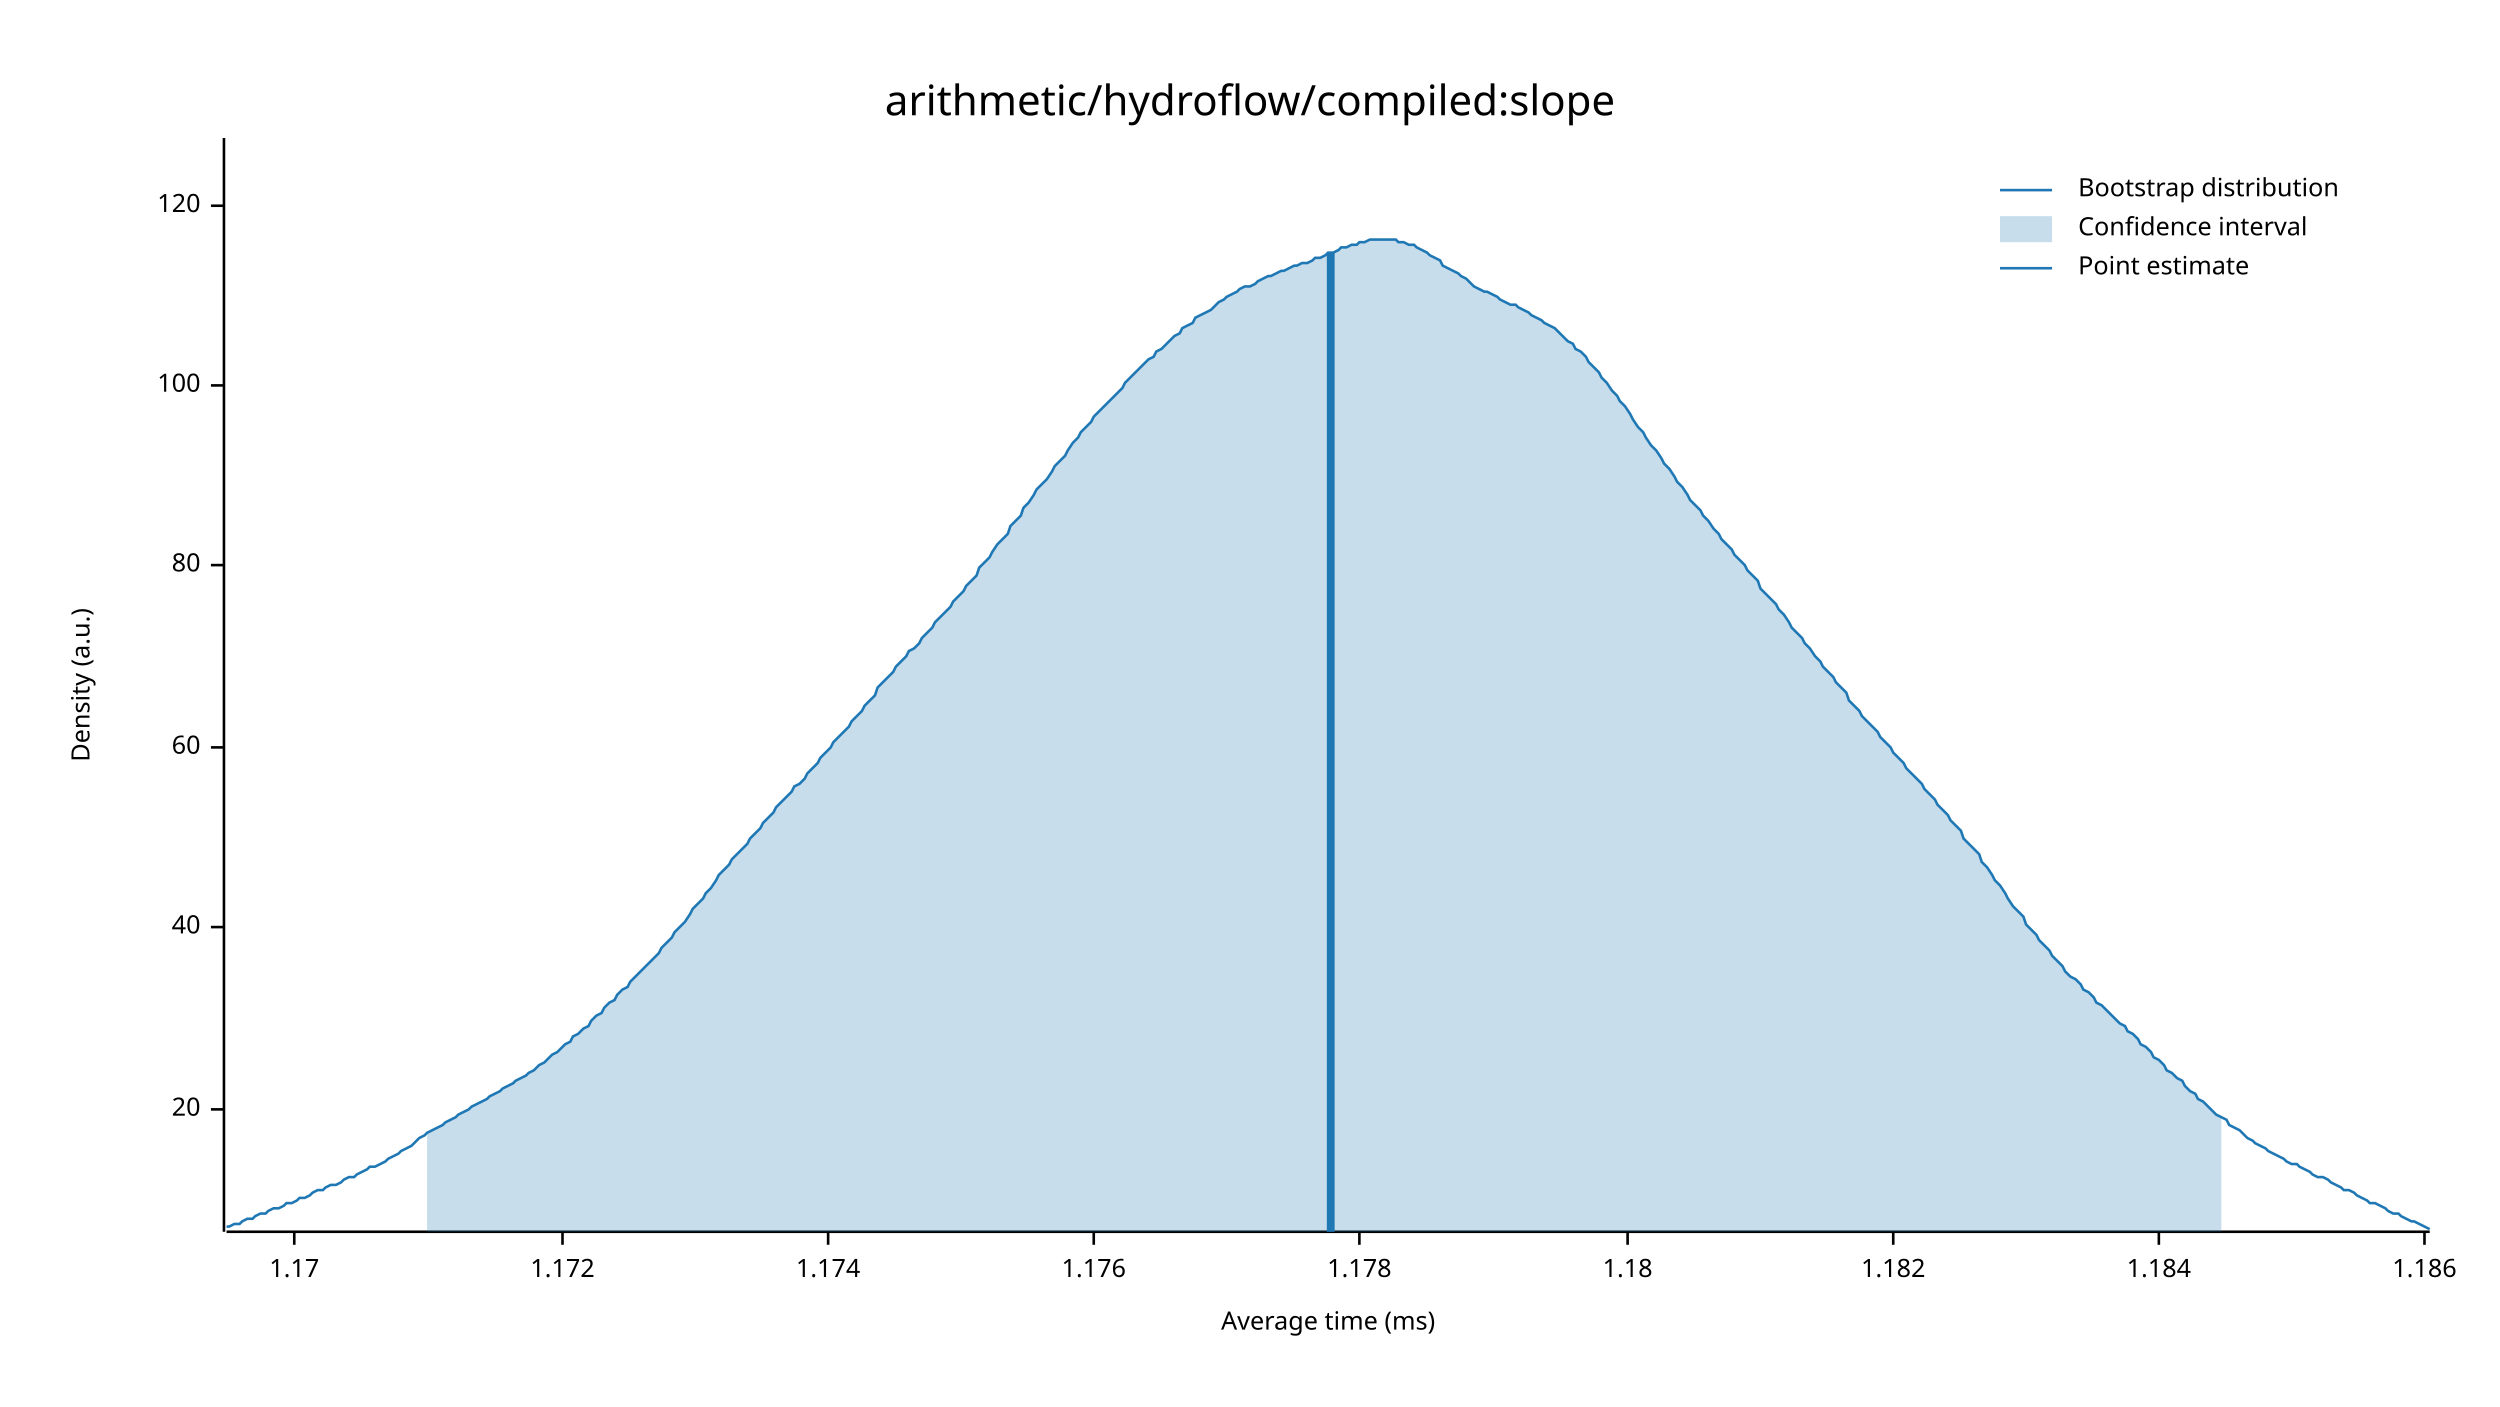
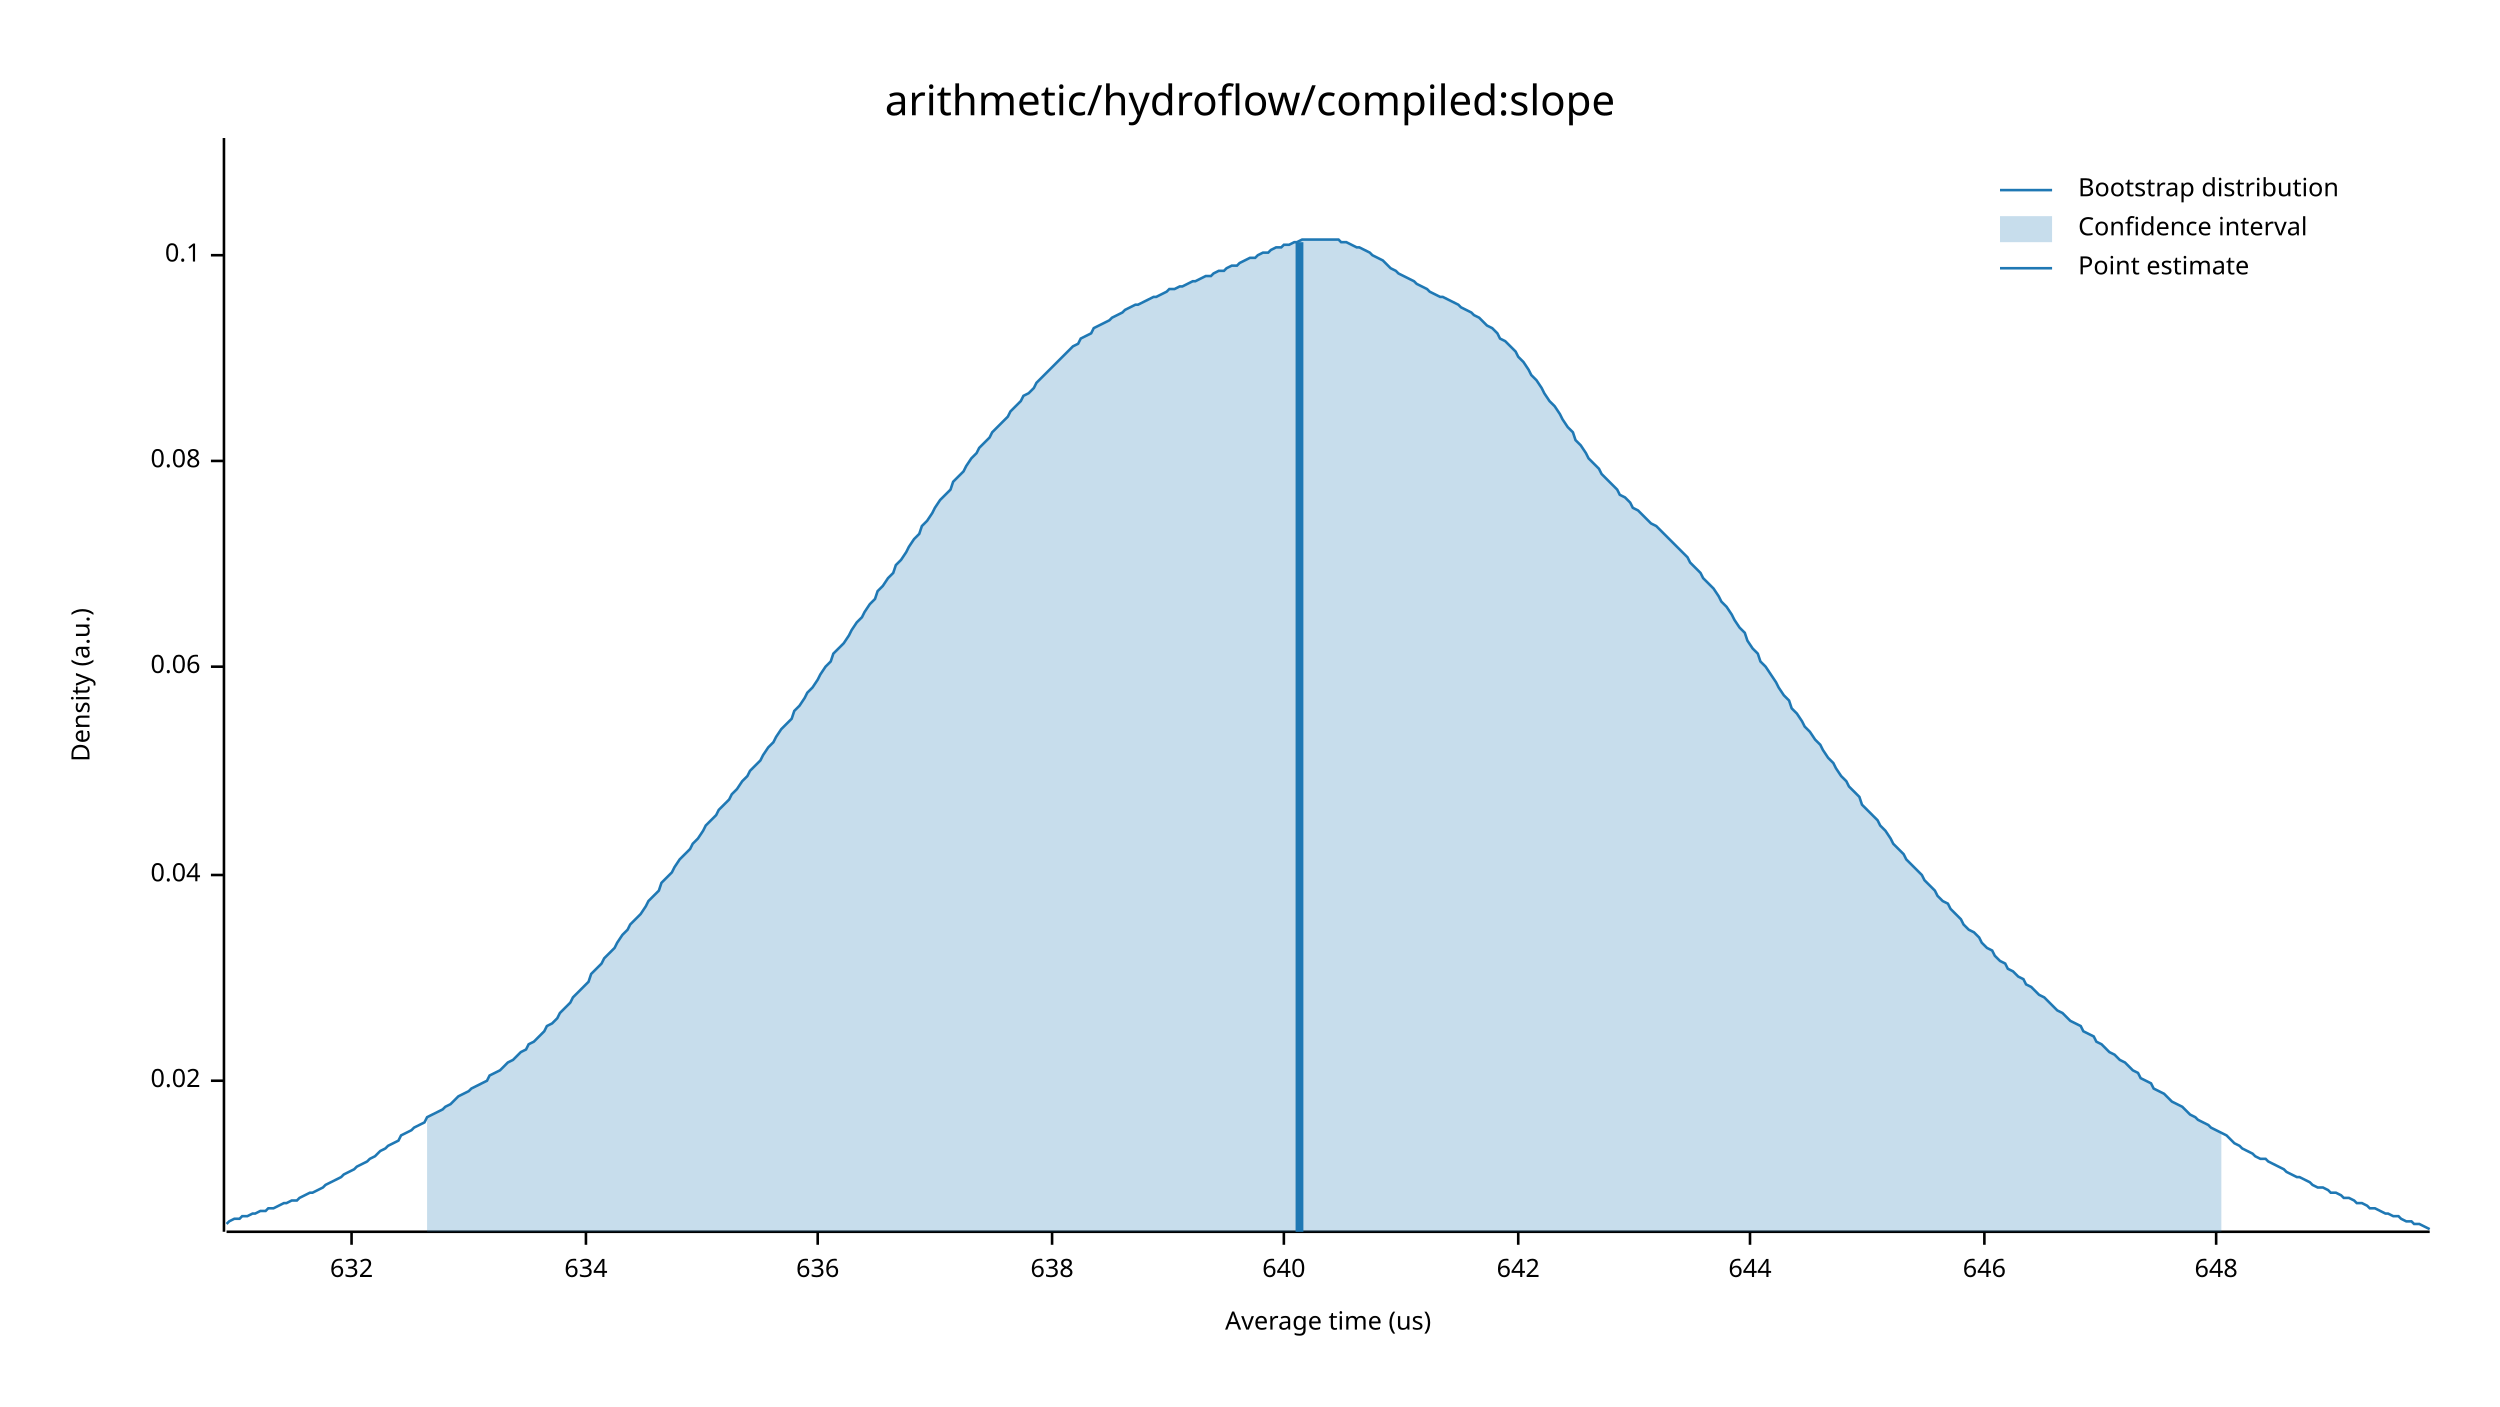
<svg xmlns="http://www.w3.org/2000/svg" width="960" height="540" viewBox="0 0 960 540">
  <text x="480" y="32" dy="0.76em" text-anchor="middle" font-family="sans-serif" font-size="16.129" opacity="1" fill="#000000">
arithmetic/hydroflow/compiled:slope
</text>
  <text x="27" y="263" dy="0.76em" text-anchor="middle" font-family="sans-serif" font-size="9.677" opacity="1" fill="#000000" transform="rotate(270, 27, 263)">
Density (a.u.)
</text>
  <text x="510" y="513" dy="-0.5ex" text-anchor="middle" font-family="sans-serif" font-size="9.677" opacity="1" fill="#000000">
- Average time (ms)
+ Average time (us)
</text>
  <polyline fill="none" opacity="1" stroke="#000000" stroke-width="1" points="86,53 86,473 " />
-   <text x="77" y="426" dy="0.5ex" text-anchor="end" font-family="sans-serif" font-size="9.677" opacity="1" fill="#000000">
- 20
+   <text x="77" y="415" dy="0.5ex" text-anchor="end" font-family="sans-serif" font-size="9.677" opacity="1" fill="#000000">
+ 0.02
</text>
-   <polyline fill="none" opacity="1" stroke="#000000" stroke-width="1" points="81,426 86,426 " />
-   <text x="77" y="356" dy="0.5ex" text-anchor="end" font-family="sans-serif" font-size="9.677" opacity="1" fill="#000000">
- 40
+   <polyline fill="none" opacity="1" stroke="#000000" stroke-width="1" points="81,415 86,415 " />
+   <text x="77" y="336" dy="0.5ex" text-anchor="end" font-family="sans-serif" font-size="9.677" opacity="1" fill="#000000">
+ 0.04
</text>
-   <polyline fill="none" opacity="1" stroke="#000000" stroke-width="1" points="81,356 86,356 " />
-   <text x="77" y="287" dy="0.5ex" text-anchor="end" font-family="sans-serif" font-size="9.677" opacity="1" fill="#000000">
- 60
+   <polyline fill="none" opacity="1" stroke="#000000" stroke-width="1" points="81,336 86,336 " />
+   <text x="77" y="256" dy="0.5ex" text-anchor="end" font-family="sans-serif" font-size="9.677" opacity="1" fill="#000000">
+ 0.06
</text>
-   <polyline fill="none" opacity="1" stroke="#000000" stroke-width="1" points="81,287 86,287 " />
-   <text x="77" y="217" dy="0.5ex" text-anchor="end" font-family="sans-serif" font-size="9.677" opacity="1" fill="#000000">
- 80
+   <polyline fill="none" opacity="1" stroke="#000000" stroke-width="1" points="81,256 86,256 " />
+   <text x="77" y="177" dy="0.5ex" text-anchor="end" font-family="sans-serif" font-size="9.677" opacity="1" fill="#000000">
+ 0.08
</text>
-   <polyline fill="none" opacity="1" stroke="#000000" stroke-width="1" points="81,217 86,217 " />
-   <text x="77" y="148" dy="0.5ex" text-anchor="end" font-family="sans-serif" font-size="9.677" opacity="1" fill="#000000">
- 100
+   <polyline fill="none" opacity="1" stroke="#000000" stroke-width="1" points="81,177 86,177 " />
+   <text x="77" y="98" dy="0.5ex" text-anchor="end" font-family="sans-serif" font-size="9.677" opacity="1" fill="#000000">
+ 0.1
</text>
-   <polyline fill="none" opacity="1" stroke="#000000" stroke-width="1" points="81,148 86,148 " />
-   <text x="77" y="79" dy="0.5ex" text-anchor="end" font-family="sans-serif" font-size="9.677" opacity="1" fill="#000000">
- 120
+   <polyline fill="none" opacity="1" stroke="#000000" stroke-width="1" points="81,98 86,98 " />
+   <polyline fill="none" opacity="1" stroke="#000000" stroke-width="1" points="87,473 933,473 " />
+   <text x="135" y="483" dy="0.76em" text-anchor="middle" font-family="sans-serif" font-size="9.677" opacity="1" fill="#000000">
+ 632
</text>
-   <polyline fill="none" opacity="1" stroke="#000000" stroke-width="1" points="81,79 86,79 " />
-   <polyline fill="none" opacity="1" stroke="#000000" stroke-width="1" points="87,473 933,473 " />
-   <text x="113" y="483" dy="0.76em" text-anchor="middle" font-family="sans-serif" font-size="9.677" opacity="1" fill="#000000">
- 1.17
+   <polyline fill="none" opacity="1" stroke="#000000" stroke-width="1" points="135,473 135,478 " />
+   <text x="225" y="483" dy="0.76em" text-anchor="middle" font-family="sans-serif" font-size="9.677" opacity="1" fill="#000000">
+ 634
</text>
-   <polyline fill="none" opacity="1" stroke="#000000" stroke-width="1" points="113,473 113,478 " />
-   <text x="216" y="483" dy="0.76em" text-anchor="middle" font-family="sans-serif" font-size="9.677" opacity="1" fill="#000000">
- 1.172
+   <polyline fill="none" opacity="1" stroke="#000000" stroke-width="1" points="225,473 225,478 " />
+   <text x="314" y="483" dy="0.76em" text-anchor="middle" font-family="sans-serif" font-size="9.677" opacity="1" fill="#000000">
+ 636
</text>
-   <polyline fill="none" opacity="1" stroke="#000000" stroke-width="1" points="216,473 216,478 " />
-   <text x="318" y="483" dy="0.76em" text-anchor="middle" font-family="sans-serif" font-size="9.677" opacity="1" fill="#000000">
- 1.174
+   <polyline fill="none" opacity="1" stroke="#000000" stroke-width="1" points="314,473 314,478 " />
+   <text x="404" y="483" dy="0.76em" text-anchor="middle" font-family="sans-serif" font-size="9.677" opacity="1" fill="#000000">
+ 638
</text>
-   <polyline fill="none" opacity="1" stroke="#000000" stroke-width="1" points="318,473 318,478 " />
-   <text x="420" y="483" dy="0.76em" text-anchor="middle" font-family="sans-serif" font-size="9.677" opacity="1" fill="#000000">
- 1.176
+   <polyline fill="none" opacity="1" stroke="#000000" stroke-width="1" points="404,473 404,478 " />
+   <text x="493" y="483" dy="0.76em" text-anchor="middle" font-family="sans-serif" font-size="9.677" opacity="1" fill="#000000">
+ 640
</text>
-   <polyline fill="none" opacity="1" stroke="#000000" stroke-width="1" points="420,473 420,478 " />
-   <text x="522" y="483" dy="0.76em" text-anchor="middle" font-family="sans-serif" font-size="9.677" opacity="1" fill="#000000">
- 1.178
+   <polyline fill="none" opacity="1" stroke="#000000" stroke-width="1" points="493,473 493,478 " />
+   <text x="583" y="483" dy="0.76em" text-anchor="middle" font-family="sans-serif" font-size="9.677" opacity="1" fill="#000000">
+ 642
</text>
-   <polyline fill="none" opacity="1" stroke="#000000" stroke-width="1" points="522,473 522,478 " />
-   <text x="625" y="483" dy="0.76em" text-anchor="middle" font-family="sans-serif" font-size="9.677" opacity="1" fill="#000000">
- 1.18
+   <polyline fill="none" opacity="1" stroke="#000000" stroke-width="1" points="583,473 583,478 " />
+   <text x="672" y="483" dy="0.76em" text-anchor="middle" font-family="sans-serif" font-size="9.677" opacity="1" fill="#000000">
+ 644
</text>
-   <polyline fill="none" opacity="1" stroke="#000000" stroke-width="1" points="625,473 625,478 " />
-   <text x="727" y="483" dy="0.76em" text-anchor="middle" font-family="sans-serif" font-size="9.677" opacity="1" fill="#000000">
- 1.182
+   <polyline fill="none" opacity="1" stroke="#000000" stroke-width="1" points="672,473 672,478 " />
+   <text x="762" y="483" dy="0.76em" text-anchor="middle" font-family="sans-serif" font-size="9.677" opacity="1" fill="#000000">
+ 646
</text>
-   <polyline fill="none" opacity="1" stroke="#000000" stroke-width="1" points="727,473 727,478 " />
-   <text x="829" y="483" dy="0.76em" text-anchor="middle" font-family="sans-serif" font-size="9.677" opacity="1" fill="#000000">
- 1.184
+   <polyline fill="none" opacity="1" stroke="#000000" stroke-width="1" points="762,473 762,478 " />
+   <text x="851" y="483" dy="0.76em" text-anchor="middle" font-family="sans-serif" font-size="9.677" opacity="1" fill="#000000">
+ 648
</text>
-   <polyline fill="none" opacity="1" stroke="#000000" stroke-width="1" points="829,473 829,478 " />
-   <text x="931" y="483" dy="0.76em" text-anchor="middle" font-family="sans-serif" font-size="9.677" opacity="1" fill="#000000">
- 1.186
- </text>
-   <polyline fill="none" opacity="1" stroke="#000000" stroke-width="1" points="931,473 931,478 " />
-   <polyline fill="none" opacity="1" stroke="#1F78B4" stroke-width="1" points="87,471 88,471 90,470 92,470 93,469 95,468 97,468 98,467 100,466 102,466 103,465 105,464 107,464 109,463 110,462 112,462 114,461 115,460 117,460 119,459 120,458 122,457 124,457 125,456 127,455 129,455 131,454 132,453 134,452 136,452 137,451 139,450 141,449 142,448 144,448 146,447 148,446 149,445 151,444 153,443 154,442 156,441 158,440 159,439 161,437 163,436 164,435 166,434 168,433 170,432 171,431 173,430 175,429 176,428 178,427 180,426 181,425 183,424 185,423 187,422 188,421 190,420 192,419 193,418 195,417 197,416 198,415 200,414 202,413 203,412 205,411 207,409 209,408 210,407 212,405 214,404 215,403 217,401 219,400 220,398 222,397 224,395 226,394 227,392 229,390 231,389 232,387 234,385 236,384 237,382 239,380 241,379 242,377 244,375 246,373 248,371 249,370 251,368 253,366 254,364 256,362 258,360 259,358 261,356 263,354 265,351 266,349 268,347 270,345 271,343 273,341 275,338 276,336 278,334 280,332 281,330 283,328 285,326 287,324 288,322 290,320 292,318 293,316 295,314 297,312 298,310 300,308 302,306 304,304 305,302 307,301 309,299 310,297 312,295 314,293 315,291 317,289 319,287 320,285 322,283 324,281 326,279 327,277 329,275 331,273 332,271 334,269 336,267 337,264 339,262 341,260 343,258 344,256 346,254 348,252 349,250 351,249 353,247 354,245 356,243 358,241 359,239 361,237 363,235 365,233 366,231 368,229 370,227 371,225 373,223 375,221 376,218 378,216 380,214 381,212 383,209 385,207 387,205 388,202 390,200 392,198 393,195 395,193 397,190 398,188 400,186 402,184 404,181 405,179 407,177 409,175 410,173 412,170 414,168 415,166 417,164 419,162 420,160 422,158 424,156 426,154 427,153 429,151 431,149 432,147 434,145 436,143 437,142 439,140 441,138 443,137 444,135 446,134 448,132 449,131 451,129 453,128 454,126 456,125 458,124 459,122 461,121 463,120 465,119 466,118 468,116 470,115 471,114 473,113 475,112 476,111 478,110 480,110 482,109 483,108 485,107 487,106 488,106 490,105 492,104 493,104 495,103 497,102 498,102 500,101 502,101 504,100 505,99 507,99 509,98 510,97 512,97 514,96 515,95 517,95 519,94 521,94 522,93 524,93 526,92 527,92 529,92 531,92 532,92 534,92 536,92 537,93 539,93 541,94 543,94 544,95 546,96 548,97 549,98 551,99 553,100 554,102 556,103 558,104 560,105 561,106 563,107 565,109 566,110 568,111 570,112 571,112 573,113 575,114 576,115 578,116 580,117 582,117 583,118 585,119 587,120 588,121 590,122 592,123 593,124 595,125 597,126 599,128 600,129 602,131 604,132 605,134 607,135 609,137 610,139 612,141 614,143 615,145 617,147 619,150 621,152 622,154 624,156 626,159 627,161 629,164 631,166 632,168 634,171 636,173 638,176 639,178 641,180 643,183 644,185 646,187 648,190 649,192 651,194 653,196 654,198 656,200 658,203 660,205 661,207 663,209 665,211 666,213 668,215 670,217 671,219 673,221 675,223 676,226 678,228 680,230 682,232 683,234 685,236 687,239 688,241 690,243 692,245 693,247 695,249 697,252 699,254 700,256 702,258 704,260 705,262 707,264 709,266 710,269 712,271 714,273 715,275 717,277 719,279 721,281 722,283 724,285 726,287 727,289 729,291 731,293 732,295 734,297 736,299 738,301 739,303 741,305 743,307 744,309 746,311 748,313 749,315 751,317 753,319 754,322 756,324 758,326 760,328 761,331 763,333 765,336 766,338 768,340 770,343 771,345 773,348 775,350 777,352 778,355 780,357 782,359 783,361 785,363 787,365 788,367 790,369 792,371 793,373 795,375 797,376 799,378 800,380 802,381 804,383 805,385 807,386 809,388 810,389 812,391 814,393 816,394 817,396 819,397 821,399 822,401 824,402 826,404 827,406 829,407 831,409 832,411 834,412 836,414 838,415 839,417 841,419 843,420 844,422 846,423 848,425 849,426 851,428 853,429 855,430 856,432 858,433 860,434 861,435 863,437 865,438 866,439 868,440 870,441 871,442 873,443 875,444 877,445 878,446 880,447 882,447 883,448 885,449 887,450 888,451 890,452 892,452 894,453 895,454 897,455 899,456 900,457 902,457 904,458 905,459 907,460 909,461 910,462 912,462 914,463 916,464 917,465 919,466 921,466 922,467 924,468 926,469 927,469 929,470 931,471 933,472 " />
-   <polygon opacity="0.25" fill="#1F78B4" points="164,435 166,434 168,433 170,432 171,431 173,430 175,429 176,428 178,427 180,426 181,425 183,424 185,423 187,422 188,421 190,420 192,419 193,418 195,417 197,416 198,415 200,414 202,413 203,412 205,411 207,409 209,408 210,407 212,405 214,404 215,403 217,401 219,400 220,398 222,397 224,395 226,394 227,392 229,390 231,389 232,387 234,385 236,384 237,382 239,380 241,379 242,377 244,375 246,373 248,371 249,370 251,368 253,366 254,364 256,362 258,360 259,358 261,356 263,354 265,351 266,349 268,347 270,345 271,343 273,341 275,338 276,336 278,334 280,332 281,330 283,328 285,326 287,324 288,322 290,320 292,318 293,316 295,314 297,312 298,310 300,308 302,306 304,304 305,302 307,301 309,299 310,297 312,295 314,293 315,291 317,289 319,287 320,285 322,283 324,281 326,279 327,277 329,275 331,273 332,271 334,269 336,267 337,264 339,262 341,260 343,258 344,256 346,254 348,252 349,250 351,249 353,247 354,245 356,243 358,241 359,239 361,237 363,235 365,233 366,231 368,229 370,227 371,225 373,223 375,221 376,218 378,216 380,214 381,212 383,209 385,207 387,205 388,202 390,200 392,198 393,195 395,193 397,190 398,188 400,186 402,184 404,181 405,179 407,177 409,175 410,173 412,170 414,168 415,166 417,164 419,162 420,160 422,158 424,156 426,154 427,153 429,151 431,149 432,147 434,145 436,143 437,142 439,140 441,138 443,137 444,135 446,134 448,132 449,131 451,129 453,128 454,126 456,125 458,124 459,122 461,121 463,120 465,119 466,118 468,116 470,115 471,114 473,113 475,112 476,111 478,110 480,110 482,109 483,108 485,107 487,106 488,106 490,105 492,104 493,104 495,103 497,102 498,102 500,101 502,101 504,100 505,99 507,99 509,98 510,97 512,97 514,96 515,95 517,95 519,94 521,94 522,93 524,93 526,92 527,92 529,92 531,92 532,92 534,92 536,92 537,93 539,93 541,94 543,94 544,95 546,96 548,97 549,98 551,99 553,100 554,102 556,103 558,104 560,105 561,106 563,107 565,109 566,110 568,111 570,112 571,112 573,113 575,114 576,115 578,116 580,117 582,117 583,118 585,119 587,120 588,121 590,122 592,123 593,124 595,125 597,126 599,128 600,129 602,131 604,132 605,134 607,135 609,137 610,139 612,141 614,143 615,145 617,147 619,150 621,152 622,154 624,156 626,159 627,161 629,164 631,166 632,168 634,171 636,173 638,176 639,178 641,180 643,183 644,185 646,187 648,190 649,192 651,194 653,196 654,198 656,200 658,203 660,205 661,207 663,209 665,211 666,213 668,215 670,217 671,219 673,221 675,223 676,226 678,228 680,230 682,232 683,234 685,236 687,239 688,241 690,243 692,245 693,247 695,249 697,252 699,254 700,256 702,258 704,260 705,262 707,264 709,266 710,269 712,271 714,273 715,275 717,277 719,279 721,281 722,283 724,285 726,287 727,289 729,291 731,293 732,295 734,297 736,299 738,301 739,303 741,305 743,307 744,309 746,311 748,313 749,315 751,317 753,319 754,322 756,324 758,326 760,328 761,331 763,333 765,336 766,338 768,340 770,343 771,345 773,348 775,350 777,352 778,355 780,357 782,359 783,361 785,363 787,365 788,367 790,369 792,371 793,373 795,375 797,376 799,378 800,380 802,381 804,383 805,385 807,386 809,388 810,389 812,391 814,393 816,394 817,396 819,397 821,399 822,401 824,402 826,404 827,406 829,407 831,409 832,411 834,412 836,414 838,415 839,417 841,419 843,420 844,422 846,423 848,425 849,426 851,428 853,429 853,473 164,473 " />
-   <polyline fill="none" opacity="1" stroke="#1F78B4" stroke-width="3" points="511,473 511,97 " />
+   <polyline fill="none" opacity="1" stroke="#000000" stroke-width="1" points="851,473 851,478 " />
+   <polyline fill="none" opacity="1" stroke="#1F78B4" stroke-width="1" points="87,470 88,469 90,468 92,468 93,467 95,467 97,466 98,466 100,465 102,465 103,464 105,464 107,463 109,462 110,462 112,461 114,461 115,460 117,459 119,458 120,458 122,457 124,456 125,455 127,454 129,453 131,452 132,451 134,450 136,449 137,448 139,447 141,446 142,445 144,444 146,442 148,441 149,440 151,439 153,438 154,436 156,435 158,434 159,433 161,432 163,431 164,429 166,428 168,427 170,426 171,425 173,424 175,422 176,421 178,420 180,419 181,418 183,417 185,416 187,415 188,413 190,412 192,411 193,410 195,408 197,407 198,406 200,404 202,403 203,401 205,400 207,398 209,396 210,394 212,393 214,391 215,389 217,387 219,385 220,383 222,381 224,379 226,377 227,374 229,372 231,370 232,368 234,366 236,364 237,362 239,359 241,357 242,355 244,353 246,351 248,348 249,346 251,344 253,342 254,339 256,337 258,335 259,333 261,330 263,328 265,326 266,324 268,322 270,319 271,317 273,315 275,313 276,311 278,309 280,307 281,305 283,303 285,300 287,298 288,296 290,294 292,292 293,290 295,287 297,285 298,283 300,280 302,278 304,276 305,273 307,271 309,268 310,266 312,264 314,261 315,259 317,256 319,254 320,251 322,249 324,247 326,244 327,242 329,239 331,237 332,235 334,232 336,230 337,227 339,225 341,222 343,220 344,217 346,215 348,212 349,210 351,207 353,205 354,202 356,200 358,197 359,195 361,192 363,190 365,188 366,185 368,183 370,181 371,179 373,176 375,174 376,172 378,170 380,168 381,166 383,164 385,162 387,160 388,158 390,156 392,154 393,152 395,151 397,149 398,147 400,145 402,143 404,141 405,140 407,138 409,136 410,135 412,133 414,132 415,130 417,129 419,128 420,126 422,125 424,124 426,123 427,122 429,121 431,120 432,119 434,118 436,117 437,117 439,116 441,115 443,114 444,114 446,113 448,112 449,111 451,111 453,110 454,110 456,109 458,108 459,108 461,107 463,106 465,106 466,105 468,104 470,104 471,103 473,102 475,102 476,101 478,100 480,99 482,99 483,98 485,97 487,97 488,96 490,95 492,95 493,94 495,94 497,93 498,93 500,92 502,92 504,92 505,92 507,92 509,92 510,92 512,92 514,92 515,93 517,93 519,94 521,95 522,95 524,96 526,97 527,98 529,99 531,100 532,101 534,103 536,104 537,105 539,106 541,107 543,108 544,109 546,110 548,111 549,112 551,113 553,114 554,114 556,115 558,116 560,117 561,118 563,119 565,120 566,121 568,122 570,124 571,125 573,126 575,128 576,130 578,131 580,133 582,135 583,137 585,139 587,142 588,144 590,146 592,149 593,151 595,154 597,156 599,159 600,161 602,164 604,166 605,169 607,171 609,174 610,176 612,178 614,180 615,182 617,184 619,186 621,188 622,190 624,191 626,193 627,195 629,196 631,198 632,199 634,201 636,202 638,204 639,205 641,207 643,209 644,210 646,212 648,214 649,216 651,218 653,220 654,222 656,224 658,226 660,229 661,231 663,233 665,236 666,238 668,241 670,243 671,246 673,249 675,251 676,254 678,256 680,259 682,262 683,264 685,267 687,269 688,272 690,274 692,277 693,279 695,281 697,284 699,286 700,288 702,291 704,293 705,295 707,298 709,300 710,302 712,304 714,306 715,309 717,311 719,313 721,315 722,317 724,319 726,322 727,324 729,326 731,328 732,330 734,332 736,334 738,336 739,338 741,340 743,342 744,344 746,346 748,347 749,349 751,351 753,353 754,355 756,357 758,358 760,360 761,362 763,364 765,365 766,367 768,369 770,370 771,372 773,373 775,375 777,376 778,378 780,379 782,381 783,382 785,383 787,385 788,386 790,388 792,389 793,390 795,392 797,393 799,394 800,396 802,397 804,398 805,400 807,401 809,403 810,404 812,405 814,407 816,408 817,409 819,411 821,412 822,414 824,415 826,416 827,418 829,419 831,420 832,421 834,423 836,424 838,425 839,426 841,428 843,429 844,430 846,431 848,432 849,433 851,434 853,435 855,436 856,437 858,439 860,440 861,441 863,442 865,443 866,444 868,445 870,445 871,446 873,447 875,448 877,449 878,450 880,451 882,452 883,452 885,453 887,454 888,455 890,456 892,456 894,457 895,458 897,458 899,459 900,460 902,460 904,461 905,462 907,462 909,463 910,464 912,464 914,465 916,466 917,466 919,467 921,467 922,468 924,469 926,469 927,470 929,470 931,471 933,472 " />
+   <polygon opacity="0.25" fill="#1F78B4" points="164,429 166,428 168,427 170,426 171,425 173,424 175,422 176,421 178,420 180,419 181,418 183,417 185,416 187,415 188,413 190,412 192,411 193,410 195,408 197,407 198,406 200,404 202,403 203,401 205,400 207,398 209,396 210,394 212,393 214,391 215,389 217,387 219,385 220,383 222,381 224,379 226,377 227,374 229,372 231,370 232,368 234,366 236,364 237,362 239,359 241,357 242,355 244,353 246,351 248,348 249,346 251,344 253,342 254,339 256,337 258,335 259,333 261,330 263,328 265,326 266,324 268,322 270,319 271,317 273,315 275,313 276,311 278,309 280,307 281,305 283,303 285,300 287,298 288,296 290,294 292,292 293,290 295,287 297,285 298,283 300,280 302,278 304,276 305,273 307,271 309,268 310,266 312,264 314,261 315,259 317,256 319,254 320,251 322,249 324,247 326,244 327,242 329,239 331,237 332,235 334,232 336,230 337,227 339,225 341,222 343,220 344,217 346,215 348,212 349,210 351,207 353,205 354,202 356,200 358,197 359,195 361,192 363,190 365,188 366,185 368,183 370,181 371,179 373,176 375,174 376,172 378,170 380,168 381,166 383,164 385,162 387,160 388,158 390,156 392,154 393,152 395,151 397,149 398,147 400,145 402,143 404,141 405,140 407,138 409,136 410,135 412,133 414,132 415,130 417,129 419,128 420,126 422,125 424,124 426,123 427,122 429,121 431,120 432,119 434,118 436,117 437,117 439,116 441,115 443,114 444,114 446,113 448,112 449,111 451,111 453,110 454,110 456,109 458,108 459,108 461,107 463,106 465,106 466,105 468,104 470,104 471,103 473,102 475,102 476,101 478,100 480,99 482,99 483,98 485,97 487,97 488,96 490,95 492,95 493,94 495,94 497,93 498,93 500,92 502,92 504,92 505,92 507,92 509,92 510,92 512,92 514,92 515,93 517,93 519,94 521,95 522,95 524,96 526,97 527,98 529,99 531,100 532,101 534,103 536,104 537,105 539,106 541,107 543,108 544,109 546,110 548,111 549,112 551,113 553,114 554,114 556,115 558,116 560,117 561,118 563,119 565,120 566,121 568,122 570,124 571,125 573,126 575,128 576,130 578,131 580,133 582,135 583,137 585,139 587,142 588,144 590,146 592,149 593,151 595,154 597,156 599,159 600,161 602,164 604,166 605,169 607,171 609,174 610,176 612,178 614,180 615,182 617,184 619,186 621,188 622,190 624,191 626,193 627,195 629,196 631,198 632,199 634,201 636,202 638,204 639,205 641,207 643,209 644,210 646,212 648,214 649,216 651,218 653,220 654,222 656,224 658,226 660,229 661,231 663,233 665,236 666,238 668,241 670,243 671,246 673,249 675,251 676,254 678,256 680,259 682,262 683,264 685,267 687,269 688,272 690,274 692,277 693,279 695,281 697,284 699,286 700,288 702,291 704,293 705,295 707,298 709,300 710,302 712,304 714,306 715,309 717,311 719,313 721,315 722,317 724,319 726,322 727,324 729,326 731,328 732,330 734,332 736,334 738,336 739,338 741,340 743,342 744,344 746,346 748,347 749,349 751,351 753,353 754,355 756,357 758,358 760,360 761,362 763,364 765,365 766,367 768,369 770,370 771,372 773,373 775,375 777,376 778,378 780,379 782,381 783,382 785,383 787,385 788,386 790,388 792,389 793,390 795,392 797,393 799,394 800,396 802,397 804,398 805,400 807,401 809,403 810,404 812,405 814,407 816,408 817,409 819,411 821,412 822,414 824,415 826,416 827,418 829,419 831,420 832,421 834,423 836,424 838,425 839,426 841,428 843,429 844,430 846,431 848,432 849,433 851,434 853,435 853,473 164,473 " />
+   <polyline fill="none" opacity="1" stroke="#1F78B4" stroke-width="3" points="499,473 499,93 " />
  <text x="798" y="68" dy="0.76em" text-anchor="start" font-family="sans-serif" font-size="9.677" opacity="1" fill="#000000">
Bootstrap distribution
</text>
  <text x="798" y="83" dy="0.76em" text-anchor="start" font-family="sans-serif" font-size="9.677" opacity="1" fill="#000000">
Confidence interval
</text>
  <text x="798" y="98" dy="0.76em" text-anchor="start" font-family="sans-serif" font-size="9.677" opacity="1" fill="#000000">
Point estimate
</text>
  <polyline fill="none" opacity="1" stroke="#1F78B4" stroke-width="1" points="768,73 788,73 " />
  <rect x="768" y="83" width="20" height="10" opacity="0.25" fill="#1F78B4" stroke="none" />
  <polyline fill="none" opacity="1" stroke="#1F78B4" stroke-width="1" points="768,103 788,103 " />
</svg>
